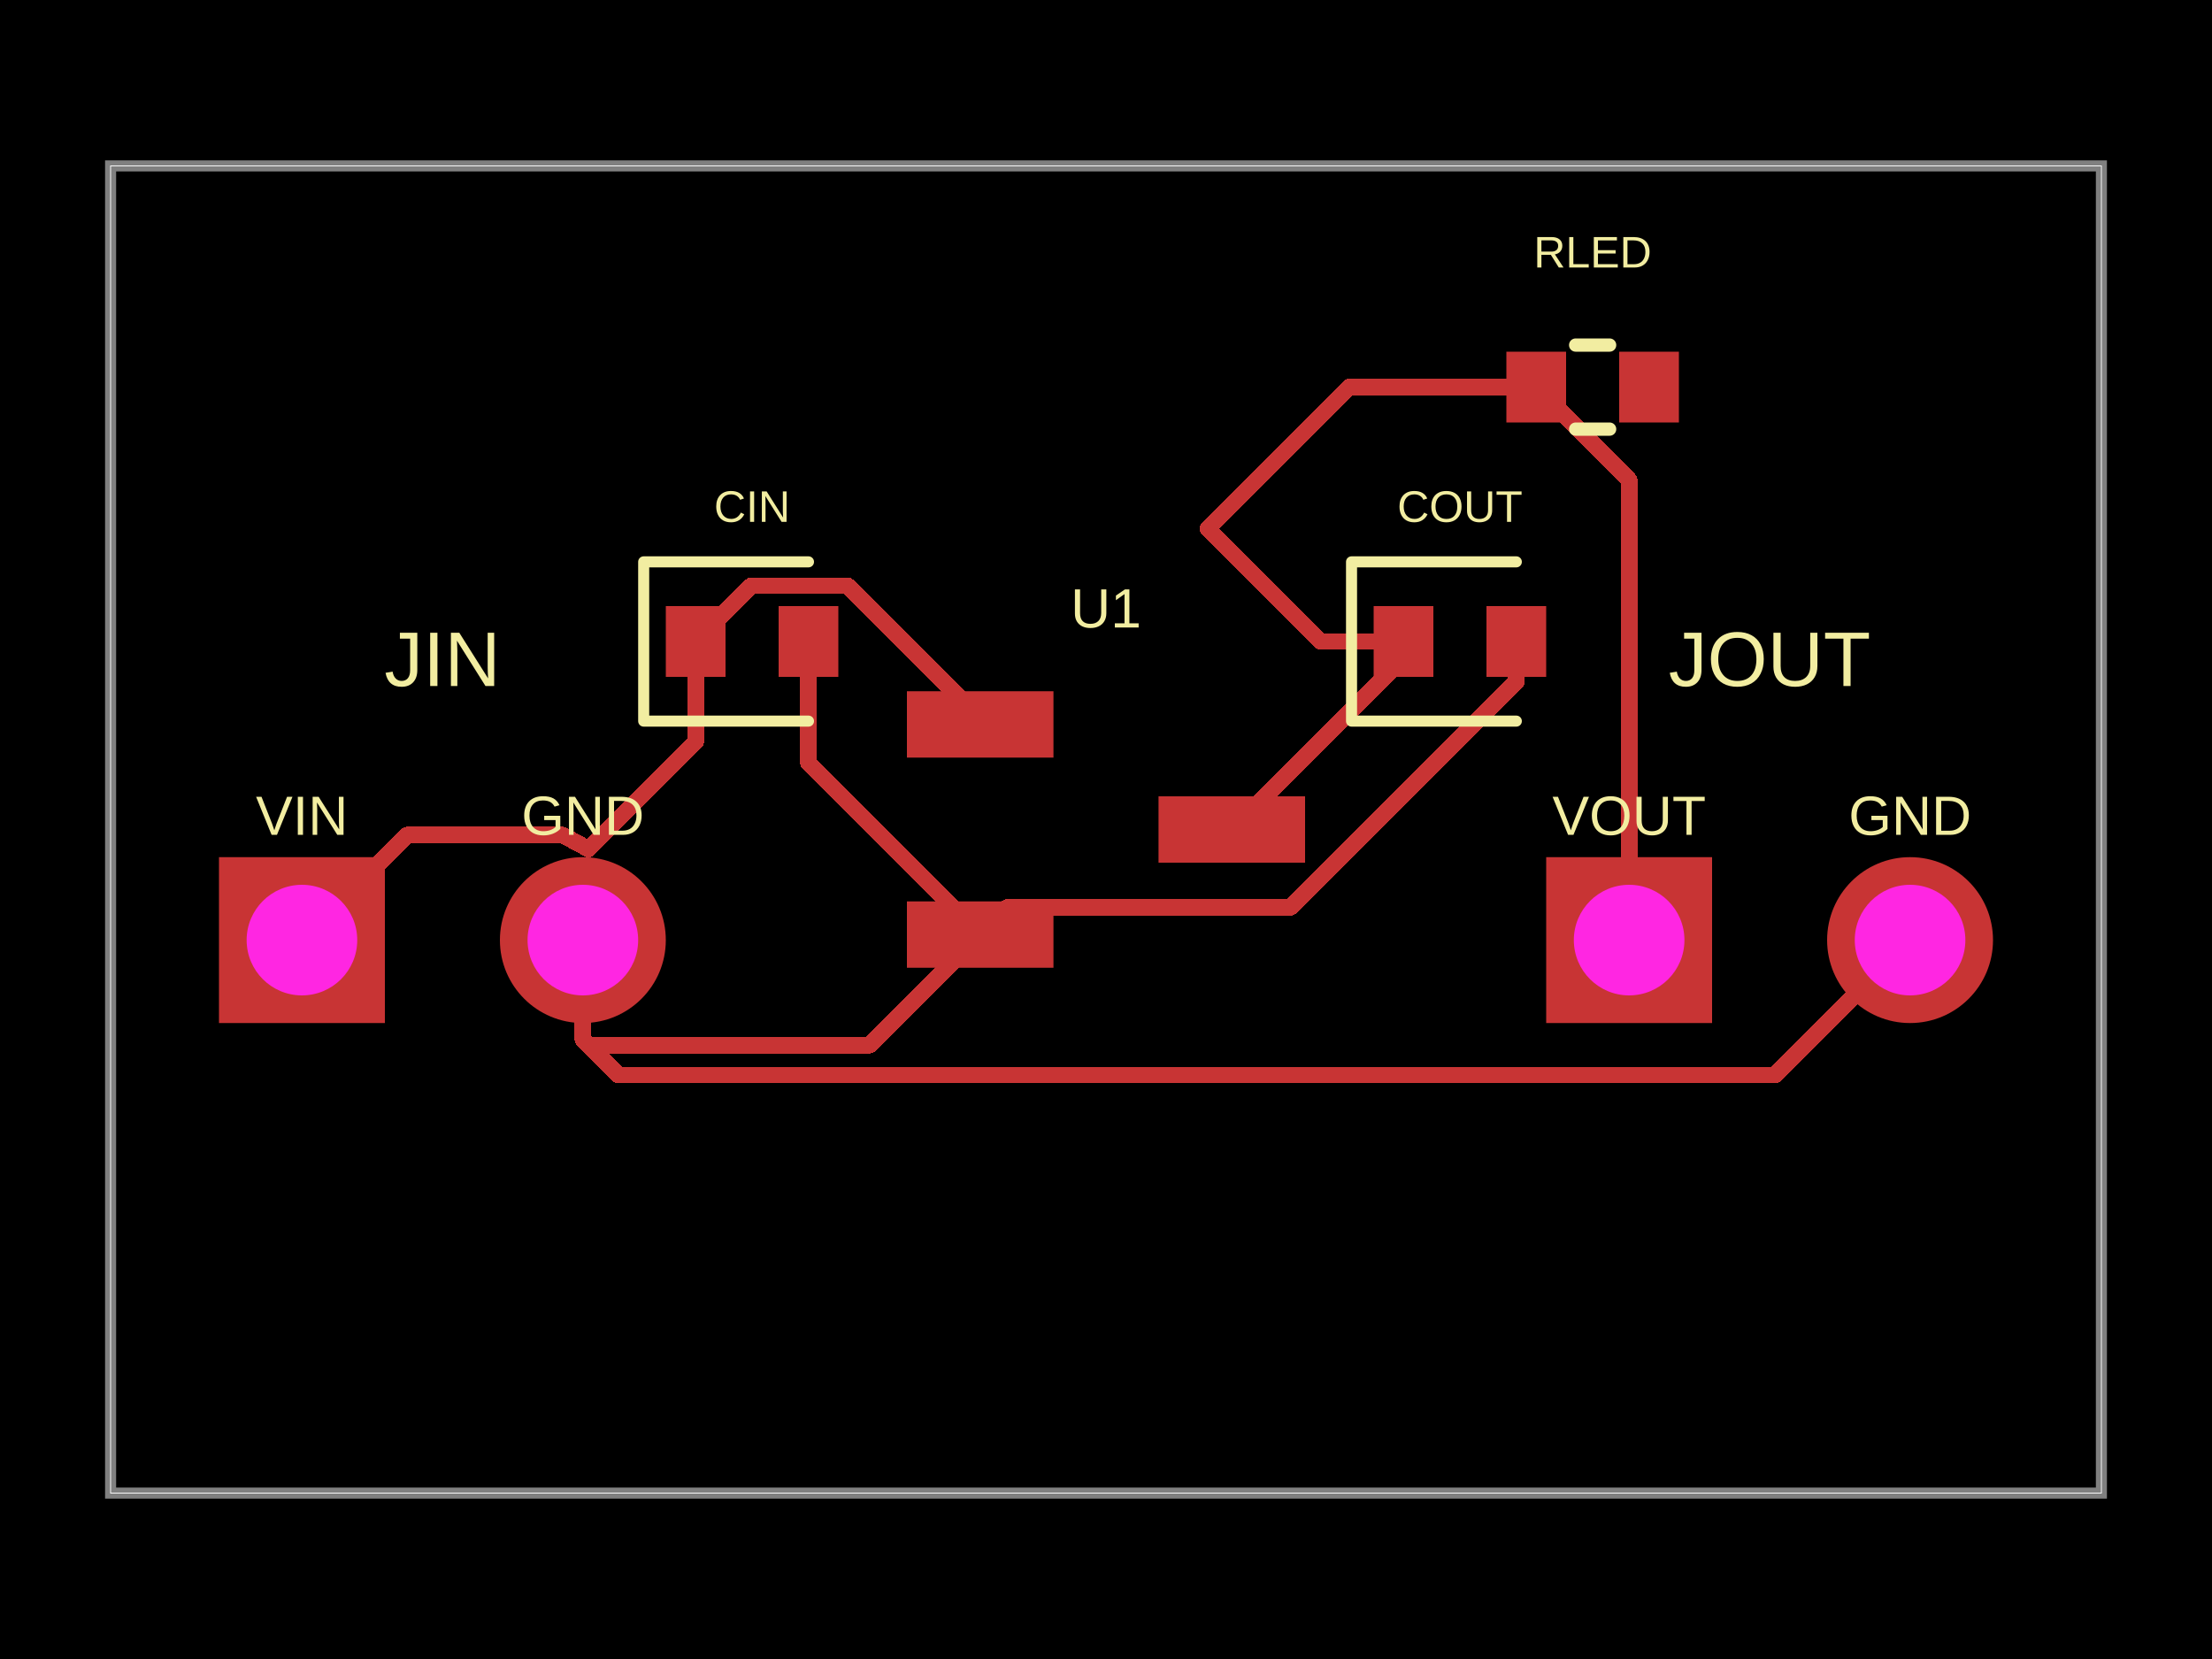
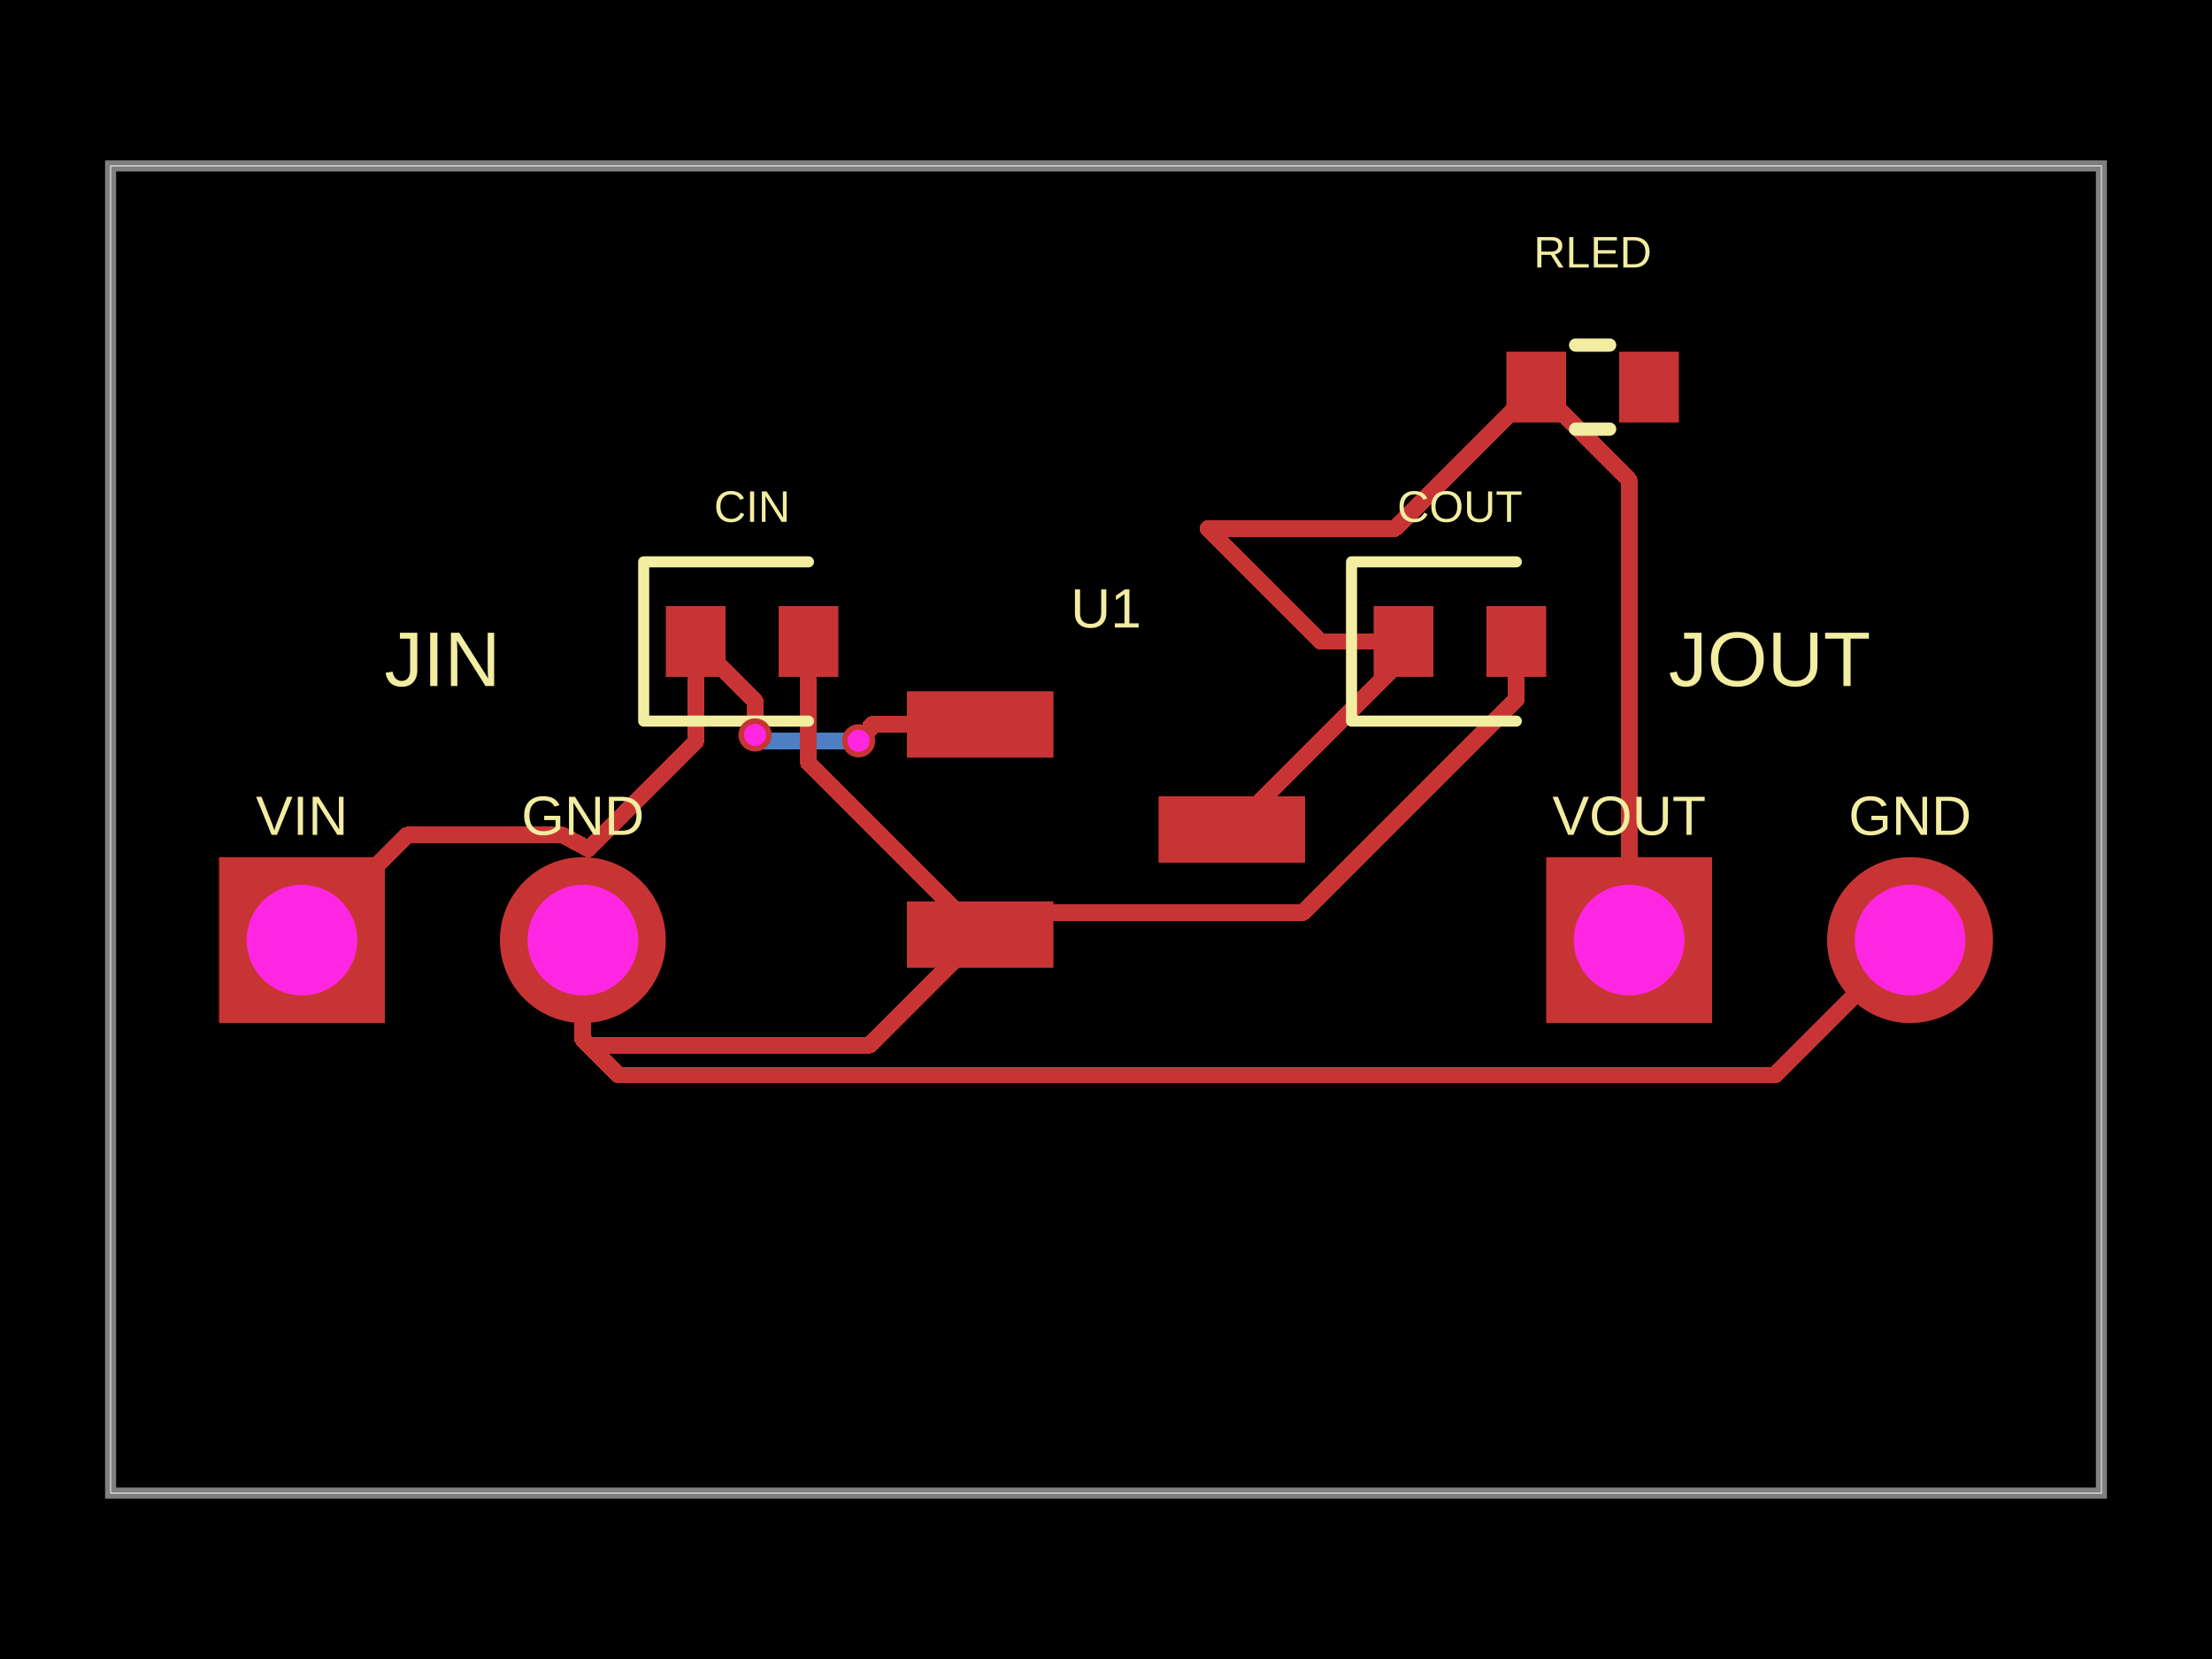
- <svg xmlns="http://www.w3.org/2000/svg" width="800" height="600" data-software-used-string="@tscircuit/core@0.0.1289">
+ <svg xmlns="http://www.w3.org/2000/svg" width="800" height="600" data-software-used-string="@tscircuit/core@0.0.1310">
  <style />
  <rect class="boundary" x="0" y="0" fill="#000" width="800" height="600" data-type="pcb_background" data-pcb-layer="global" />
  <rect class="pcb-boundary" fill="none" stroke="#fff" stroke-width="0.3" x="40" y="60" width="720" height="480" data-type="pcb_boundary" data-pcb-layer="global" />
  <path class="pcb-board" d="M 40 540 L 760 540 L 760 60 L 40 60 Z" fill="none" stroke="rgba(255, 255, 255, 0.5)" stroke-width="4" data-type="pcb_board" data-pcb-layer="board" />
+   <path class="pcb-trace" stroke="rgb(77, 127, 196)" fill="none" d="M 310.52 267.92 L 280.588 267.92" stroke-width="6" stroke-linecap="round" stroke-linejoin="round" shape-rendering="crispEdges" data-type="pcb_trace" data-pcb-layer="bottom" />
+   <path class="pcb-trace" stroke="rgb(77, 127, 196)" fill="none" d="M 280.588 267.92 L 280.572 267.904" stroke-width="6" stroke-linecap="round" stroke-linejoin="round" shape-rendering="crispEdges" data-type="pcb_trace" data-pcb-layer="bottom" />
+   <path class="pcb-trace" stroke="rgb(77, 127, 196)" fill="none" d="M 280.572 267.904 L 275.184 267.904" stroke-width="6" stroke-linecap="round" stroke-linejoin="round" shape-rendering="crispEdges" data-type="pcb_trace" data-pcb-layer="bottom" />
+   <path class="pcb-trace" stroke="rgb(77, 127, 196)" fill="none" d="M 275.184 267.904 L 273.08 265.8" stroke-width="6" stroke-linecap="round" stroke-linejoin="round" shape-rendering="crispEdges" data-type="pcb_trace" data-pcb-layer="bottom" />
  <rect class="pcb-pad" fill="rgb(200, 52, 52)" x="328" y="250" width="53" height="24" data-type="pcb_smtpad" data-pcb-layer="top" />
  <rect class="pcb-pad" fill="rgb(200, 52, 52)" x="328" y="326" width="53" height="24" data-type="pcb_smtpad" data-pcb-layer="top" />
  <rect class="pcb-pad" fill="rgb(200, 52, 52)" x="419" y="288" width="53" height="24" data-type="pcb_smtpad" data-pcb-layer="top" />
  <rect class="pcb-pad" fill="rgb(200, 52, 52)" x="240.8" y="219.2" width="21.6" height="25.6" data-type="pcb_smtpad" data-pcb-layer="top" />
  <rect class="pcb-pad" fill="rgb(200, 52, 52)" x="281.6" y="219.2" width="21.6" height="25.6" data-type="pcb_smtpad" data-pcb-layer="top" />
  <rect class="pcb-pad" fill="rgb(200, 52, 52)" x="496.8" y="219.2" width="21.6" height="25.6" data-type="pcb_smtpad" data-pcb-layer="top" />
  <rect class="pcb-pad" fill="rgb(200, 52, 52)" x="537.6" y="219.2" width="21.6" height="25.6" data-type="pcb_smtpad" data-pcb-layer="top" />
  <rect class="pcb-pad" fill="rgb(200, 52, 52)" x="544.8" y="127.2" width="21.6" height="25.6" data-type="pcb_smtpad" data-pcb-layer="top" />
  <rect class="pcb-pad" fill="rgb(200, 52, 52)" x="585.6" y="127.2" width="21.6" height="25.6" data-type="pcb_smtpad" data-pcb-layer="top" />
  <path class="pcb-trace" stroke="rgb(200, 52, 52)" fill="none" d="M 507.6 232 L 477.6 232" stroke-width="6" stroke-linecap="round" stroke-linejoin="round" shape-rendering="crispEdges" data-type="pcb_trace" data-pcb-layer="top" />
  <path class="pcb-trace" stroke="rgb(200, 52, 52)" fill="none" d="M 477.6 232 L 436.8 191.2" stroke-width="6" stroke-linecap="round" stroke-linejoin="round" shape-rendering="crispEdges" data-type="pcb_trace" data-pcb-layer="top" />
  <path class="pcb-trace" stroke="rgb(200, 52, 52)" fill="none" d="M 507.6 232 L 507.6 237.92" stroke-width="6" stroke-linecap="round" stroke-linejoin="round" shape-rendering="crispEdges" data-type="pcb_trace" data-pcb-layer="top" />
  <path class="pcb-trace" stroke="rgb(200, 52, 52)" fill="none" d="M 507.6 237.92 L 445.52 300" stroke-width="6" stroke-linecap="round" stroke-linejoin="round" shape-rendering="crispEdges" data-type="pcb_trace" data-pcb-layer="top" />
  <path class="pcb-trace" stroke="rgb(200, 52, 52)" fill="none" d="M 292.4 232 L 292.4 275.88" stroke-width="6" stroke-linecap="round" stroke-linejoin="round" shape-rendering="crispEdges" data-type="pcb_trace" data-pcb-layer="top" />
  <path class="pcb-trace" stroke="rgb(200, 52, 52)" fill="none" d="M 292.4 275.88 L 354.52 338" stroke-width="6" stroke-linecap="round" stroke-linejoin="round" shape-rendering="crispEdges" data-type="pcb_trace" data-pcb-layer="top" />
  <path class="pcb-trace" stroke="rgb(200, 52, 52)" fill="none" d="M 212.804 377.996 L 314.524 377.996" stroke-width="6" stroke-linecap="round" stroke-linejoin="round" shape-rendering="crispEdges" data-type="pcb_trace" data-pcb-layer="top" />
  <path class="pcb-trace" stroke="rgb(200, 52, 52)" fill="none" d="M 314.524 377.996 L 354.52 338" stroke-width="6" stroke-linecap="round" stroke-linejoin="round" shape-rendering="crispEdges" data-type="pcb_trace" data-pcb-layer="top" />
-   <path class="pcb-trace" stroke="rgb(200, 52, 52)" fill="none" d="M 548.4 232 L 548.4 246.49" stroke-width="6" stroke-linecap="round" stroke-linejoin="round" shape-rendering="crispEdges" data-type="pcb_trace" data-pcb-layer="top" />
-   <path class="pcb-trace" stroke="rgb(200, 52, 52)" fill="none" d="M 548.4 246.49 L 466.725 328.165" stroke-width="6" stroke-linecap="round" stroke-linejoin="round" shape-rendering="crispEdges" data-type="pcb_trace" data-pcb-layer="top" />
-   <path class="pcb-trace" stroke="rgb(200, 52, 52)" fill="none" d="M 466.725 328.165 L 364.355 328.165" stroke-width="6" stroke-linecap="round" stroke-linejoin="round" shape-rendering="crispEdges" data-type="pcb_trace" data-pcb-layer="top" />
-   <path class="pcb-trace" stroke="rgb(200, 52, 52)" fill="none" d="M 364.355 328.165 L 354.52 338" stroke-width="6" stroke-linecap="round" stroke-linejoin="round" shape-rendering="crispEdges" data-type="pcb_trace" data-pcb-layer="top" />
+   <path class="pcb-trace" stroke="rgb(200, 52, 52)" fill="none" d="M 548.4 232 L 548.4 252.883" stroke-width="6" stroke-linecap="round" stroke-linejoin="round" shape-rendering="crispEdges" data-type="pcb_trace" data-pcb-layer="top" />
+   <path class="pcb-trace" stroke="rgb(200, 52, 52)" fill="none" d="M 548.4 252.883 L 471.246 330.038" stroke-width="6" stroke-linecap="round" stroke-linejoin="round" shape-rendering="crispEdges" data-type="pcb_trace" data-pcb-layer="top" />
+   <path class="pcb-trace" stroke="rgb(200, 52, 52)" fill="none" d="M 471.246 330.038 L 362.482 330.038" stroke-width="6" stroke-linecap="round" stroke-linejoin="round" shape-rendering="crispEdges" data-type="pcb_trace" data-pcb-layer="top" />
+   <path class="pcb-trace" stroke="rgb(200, 52, 52)" fill="none" d="M 362.482 330.038 L 354.52 338" stroke-width="6" stroke-linecap="round" stroke-linejoin="round" shape-rendering="crispEdges" data-type="pcb_trace" data-pcb-layer="top" />
  <path class="pcb-trace" stroke="rgb(200, 52, 52)" fill="none" d="M 251.6 232 L 251.6 268.24" stroke-width="6" stroke-linecap="round" stroke-linejoin="round" shape-rendering="crispEdges" data-type="pcb_trace" data-pcb-layer="top" />
  <path class="pcb-trace" stroke="rgb(200, 52, 52)" fill="none" d="M 251.6 268.24 L 212.8 307.04" stroke-width="6" stroke-linecap="round" stroke-linejoin="round" shape-rendering="crispEdges" data-type="pcb_trace" data-pcb-layer="top" />
-   <path class="pcb-trace" stroke="rgb(200, 52, 52)" fill="none" d="M 354.5 262 L 354.5 259.857" stroke-width="6" stroke-linecap="round" stroke-linejoin="round" shape-rendering="crispEdges" data-type="pcb_trace" data-pcb-layer="top" />
-   <path class="pcb-trace" stroke="rgb(200, 52, 52)" fill="none" d="M 354.5 259.857 L 306.52 211.877" stroke-width="6" stroke-linecap="round" stroke-linejoin="round" shape-rendering="crispEdges" data-type="pcb_trace" data-pcb-layer="top" />
-   <path class="pcb-trace" stroke="rgb(200, 52, 52)" fill="none" d="M 306.52 211.877 L 271.723 211.877" stroke-width="6" stroke-linecap="round" stroke-linejoin="round" shape-rendering="crispEdges" data-type="pcb_trace" data-pcb-layer="top" />
-   <path class="pcb-trace" stroke="rgb(200, 52, 52)" fill="none" d="M 271.723 211.877 L 251.6 232" stroke-width="6" stroke-linecap="round" stroke-linejoin="round" shape-rendering="crispEdges" data-type="pcb_trace" data-pcb-layer="top" />
-   <path class="pcb-trace" stroke="rgb(200, 52, 52)" fill="none" d="M 210.8 340 L 210.8 375.992" stroke-width="6" stroke-linecap="round" stroke-linejoin="round" shape-rendering="crispEdges" data-type="pcb_trace" data-pcb-layer="top" />
-   <path class="pcb-trace" stroke="rgb(200, 52, 52)" fill="none" d="M 210.8 375.992 L 212.804 377.996" stroke-width="6" stroke-linecap="round" stroke-linejoin="round" shape-rendering="crispEdges" data-type="pcb_trace" data-pcb-layer="top" />
+   <path class="pcb-trace" stroke="rgb(200, 52, 52)" fill="none" d="M 354.5 262 L 315.384 262" stroke-width="6" stroke-linecap="round" stroke-linejoin="round" shape-rendering="crispEdges" data-type="pcb_trace" data-pcb-layer="top" />
+   <path class="pcb-trace" stroke="rgb(200, 52, 52)" fill="none" d="M 315.384 262 L 314.761 262.623" stroke-width="6" stroke-linecap="round" stroke-linejoin="round" shape-rendering="crispEdges" data-type="pcb_trace" data-pcb-layer="top" />
+   <path class="pcb-trace" stroke="rgb(200, 52, 52)" fill="none" d="M 314.761 262.623 L 314.761 263.679" stroke-width="6" stroke-linecap="round" stroke-linejoin="round" shape-rendering="crispEdges" data-type="pcb_trace" data-pcb-layer="top" />
+   <path class="pcb-trace" stroke="rgb(200, 52, 52)" fill="none" d="M 314.761 263.679 L 310.52 267.92" stroke-width="6" stroke-linecap="round" stroke-linejoin="round" shape-rendering="crispEdges" data-type="pcb_trace" data-pcb-layer="top" />
+   <path class="pcb-trace" stroke="rgb(200, 52, 52)" fill="none" d="M 273.08 265.8 L 273.08 253.48" stroke-width="6" stroke-linecap="round" stroke-linejoin="round" shape-rendering="crispEdges" data-type="pcb_trace" data-pcb-layer="top" />
+   <path class="pcb-trace" stroke="rgb(200, 52, 52)" fill="none" d="M 273.08 253.48 L 251.6 232" stroke-width="6" stroke-linecap="round" stroke-linejoin="round" shape-rendering="crispEdges" data-type="pcb_trace" data-pcb-layer="top" />
+   <path class="pcb-trace" stroke="rgb(200, 52, 52)" fill="none" d="M 210.8 340 L 210.8 376" stroke-width="6" stroke-linecap="round" stroke-linejoin="round" shape-rendering="crispEdges" data-type="pcb_trace" data-pcb-layer="top" />
+   <path class="pcb-trace" stroke="rgb(200, 52, 52)" fill="none" d="M 210.8 376 L 212.8 378" stroke-width="6" stroke-linecap="round" stroke-linejoin="round" shape-rendering="crispEdges" data-type="pcb_trace" data-pcb-layer="top" />
  <path class="pcb-trace" stroke="rgb(200, 52, 52)" fill="none" d="M 690.8 340 L 641.976 388.824" stroke-width="6" stroke-linecap="round" stroke-linejoin="round" shape-rendering="crispEdges" data-type="pcb_trace" data-pcb-layer="top" />
  <path class="pcb-trace" stroke="rgb(200, 52, 52)" fill="none" d="M 641.976 388.824 L 228.299 388.824" stroke-width="6" stroke-linecap="round" stroke-linejoin="round" shape-rendering="crispEdges" data-type="pcb_trace" data-pcb-layer="top" />
  <path class="pcb-trace" stroke="rgb(200, 52, 52)" fill="none" d="M 228.299 388.824 L 223.632 388.824" stroke-width="6" stroke-linecap="round" stroke-linejoin="round" shape-rendering="crispEdges" data-type="pcb_trace" data-pcb-layer="top" />
  <path class="pcb-trace" stroke="rgb(200, 52, 52)" fill="none" d="M 223.632 388.824 L 212.804 377.996" stroke-width="6" stroke-linecap="round" stroke-linejoin="round" shape-rendering="crispEdges" data-type="pcb_trace" data-pcb-layer="top" />
  <path class="pcb-trace" stroke="rgb(200, 52, 52)" fill="none" d="M 109.2 340 L 147.2 302" stroke-width="6" stroke-linecap="round" stroke-linejoin="round" shape-rendering="crispEdges" data-type="pcb_trace" data-pcb-layer="top" />
  <path class="pcb-trace" stroke="rgb(200, 52, 52)" fill="none" d="M 147.2 302 L 203.456 302" stroke-width="6" stroke-linecap="round" stroke-linejoin="round" shape-rendering="crispEdges" data-type="pcb_trace" data-pcb-layer="top" />
  <path class="pcb-trace" stroke="rgb(200, 52, 52)" fill="none" d="M 203.456 302 L 212.8 307.04" stroke-width="6" stroke-linecap="round" stroke-linejoin="round" shape-rendering="crispEdges" data-type="pcb_trace" data-pcb-layer="top" />
-   <path class="pcb-trace" stroke="rgb(200, 52, 52)" fill="none" d="M 555.6 140 L 488 140" stroke-width="6" stroke-linecap="round" stroke-linejoin="round" shape-rendering="crispEdges" data-type="pcb_trace" data-pcb-layer="top" />
-   <path class="pcb-trace" stroke="rgb(200, 52, 52)" fill="none" d="M 488 140 L 436.8 191.2" stroke-width="6" stroke-linecap="round" stroke-linejoin="round" shape-rendering="crispEdges" data-type="pcb_trace" data-pcb-layer="top" />
+   <path class="pcb-trace" stroke="rgb(200, 52, 52)" fill="none" d="M 436.8 191.204 L 504.396 191.204" stroke-width="6" stroke-linecap="round" stroke-linejoin="round" shape-rendering="crispEdges" data-type="pcb_trace" data-pcb-layer="top" />
+   <path class="pcb-trace" stroke="rgb(200, 52, 52)" fill="none" d="M 504.396 191.204 L 555.6 140" stroke-width="6" stroke-linecap="round" stroke-linejoin="round" shape-rendering="crispEdges" data-type="pcb_trace" data-pcb-layer="top" />
  <path class="pcb-trace" stroke="rgb(200, 52, 52)" fill="none" d="M 555.6 140 L 589.2 173.6" stroke-width="6" stroke-linecap="round" stroke-linejoin="round" shape-rendering="crispEdges" data-type="pcb_trace" data-pcb-layer="top" />
  <path class="pcb-trace" stroke="rgb(200, 52, 52)" fill="none" d="M 589.2 173.6 L 589.2 340" stroke-width="6" stroke-linecap="round" stroke-linejoin="round" shape-rendering="crispEdges" data-type="pcb_trace" data-pcb-layer="top" />
  <text x="0" y="0" dx="0" dy="0" fill="#f2eda1" font-family="Arial, sans-serif" font-size="20" text-anchor="middle" dominant-baseline="central" transform="matrix(1,0,0,1,400,220)" class="pcb-silkscreen-text pcb-silkscreen-top" data-pcb-silkscreen-text-id="pcb_silkscreen_text_0" stroke="none" data-type="pcb_silkscreen_text" data-pcb-layer="top">U1</text>
  <path class="pcb-silkscreen pcb-silkscreen-top" d="M 292.4 203.2 L 232.8 203.2 L 232.8 260.8 L 292.4 260.8" fill="none" stroke="#f2eda1" stroke-width="4" stroke-linecap="round" stroke-linejoin="round" data-pcb-component-id="pcb_component_1" data-pcb-silkscreen-path-id="pcb_silkscreen_path_0" data-type="pcb_silkscreen_path" data-pcb-layer="top" />
  <text x="0" y="0" dx="0" dy="0" fill="#f2eda1" font-family="Arial, sans-serif" font-size="16" text-anchor="middle" dominant-baseline="central" transform="matrix(1,0,0,1,272,183.2)" class="pcb-silkscreen-text pcb-silkscreen-top" data-pcb-silkscreen-text-id="pcb_silkscreen_text_1" stroke="none" data-type="pcb_silkscreen_text" data-pcb-layer="top">CIN</text>
  <path class="pcb-silkscreen pcb-silkscreen-top" d="M 548.4 203.2 L 488.8 203.2 L 488.8 260.8 L 548.4 260.8" fill="none" stroke="#f2eda1" stroke-width="4" stroke-linecap="round" stroke-linejoin="round" data-pcb-component-id="pcb_component_2" data-pcb-silkscreen-path-id="pcb_silkscreen_path_1" data-type="pcb_silkscreen_path" data-pcb-layer="top" />
  <text x="0" y="0" dx="0" dy="0" fill="#f2eda1" font-family="Arial, sans-serif" font-size="16" text-anchor="middle" dominant-baseline="central" transform="matrix(1,0,0,1,528,183.2)" class="pcb-silkscreen-text pcb-silkscreen-top" data-pcb-silkscreen-text-id="pcb_silkscreen_text_2" stroke="none" data-type="pcb_silkscreen_text" data-pcb-layer="top">COUT</text>
  <text x="0" y="0" dx="0" dy="0" fill="#f2eda1" font-family="Arial, sans-serif" font-size="20" text-anchor="middle" dominant-baseline="central" transform="matrix(1,0,0,1,109.2,295)" class="pcb-silkscreen-text pcb-silkscreen-top" data-pcb-silkscreen-text-id="pcb_silkscreen_text_3" stroke="none" data-type="pcb_silkscreen_text" data-pcb-layer="top">VIN</text>
  <text x="0" y="0" dx="0" dy="0" fill="#f2eda1" font-family="Arial, sans-serif" font-size="20" text-anchor="middle" dominant-baseline="central" transform="matrix(1,0,0,1,210.8,295)" class="pcb-silkscreen-text pcb-silkscreen-top" data-pcb-silkscreen-text-id="pcb_silkscreen_text_4" stroke="none" data-type="pcb_silkscreen_text" data-pcb-layer="top">GND</text>
  <text x="0" y="0" dx="0" dy="0" fill="#f2eda1" font-family="Arial, sans-serif" font-size="28" text-anchor="middle" dominant-baseline="central" transform="matrix(1,0,0,1,160,238.4)" class="pcb-silkscreen-text pcb-silkscreen-top" data-pcb-silkscreen-text-id="pcb_silkscreen_text_5" stroke="none" data-type="pcb_silkscreen_text" data-pcb-layer="top">JIN</text>
  <text x="0" y="0" dx="0" dy="0" fill="#f2eda1" font-family="Arial, sans-serif" font-size="20" text-anchor="middle" dominant-baseline="central" transform="matrix(1,0,0,1,589.2,295)" class="pcb-silkscreen-text pcb-silkscreen-top" data-pcb-silkscreen-text-id="pcb_silkscreen_text_6" stroke="none" data-type="pcb_silkscreen_text" data-pcb-layer="top">VOUT</text>
  <text x="0" y="0" dx="0" dy="0" fill="#f2eda1" font-family="Arial, sans-serif" font-size="20" text-anchor="middle" dominant-baseline="central" transform="matrix(1,0,0,1,690.8,295)" class="pcb-silkscreen-text pcb-silkscreen-top" data-pcb-silkscreen-text-id="pcb_silkscreen_text_7" stroke="none" data-type="pcb_silkscreen_text" data-pcb-layer="top">GND</text>
  <text x="0" y="0" dx="0" dy="0" fill="#f2eda1" font-family="Arial, sans-serif" font-size="28" text-anchor="middle" dominant-baseline="central" transform="matrix(1,0,0,1,640,238.4)" class="pcb-silkscreen-text pcb-silkscreen-top" data-pcb-silkscreen-text-id="pcb_silkscreen_text_8" stroke="none" data-type="pcb_silkscreen_text" data-pcb-layer="top">JOUT</text>
  <path class="pcb-silkscreen pcb-silkscreen-top" d="M 569.854 124.8 L 582.146 124.8" fill="none" stroke="#f2eda1" stroke-width="4.8" stroke-linecap="round" stroke-linejoin="round" data-pcb-component-id="pcb_component_5" data-pcb-silkscreen-path-id="pcb_silkscreen_path_2" data-type="pcb_silkscreen_path" data-pcb-layer="top" />
  <path class="pcb-silkscreen pcb-silkscreen-top" d="M 569.854 155.2 L 582.146 155.2" fill="none" stroke="#f2eda1" stroke-width="4.8" stroke-linecap="round" stroke-linejoin="round" data-pcb-component-id="pcb_component_5" data-pcb-silkscreen-path-id="pcb_silkscreen_path_3" data-type="pcb_silkscreen_path" data-pcb-layer="top" />
  <text x="0" y="0" dx="0" dy="0" fill="#f2eda1" font-family="Arial, sans-serif" font-size="16" text-anchor="middle" dominant-baseline="central" transform="matrix(1,0,0,1,576,91.2)" class="pcb-silkscreen-text pcb-silkscreen-top" data-pcb-silkscreen-text-id="pcb_silkscreen_text_9" stroke="none" data-type="pcb_silkscreen_text" data-pcb-layer="top">RLED</text>
  <g data-type="pcb_plated_hole" data-pcb-layer="through">
    <rect class="pcb-hole-outer-pad" fill="rgb(200, 52, 52)" x="79.2" y="310" width="60" height="60" data-type="pcb_plated_hole" data-pcb-layer="top" />
    <circle class="pcb-hole-inner" fill="#FF26E2" cx="109.2" cy="340" r="20" data-type="pcb_plated_hole_drill" data-pcb-layer="drill" />
  </g>
  <g data-type="pcb_plated_hole" data-pcb-layer="through">
    <circle class="pcb-hole-outer" fill="rgb(200, 52, 52)" cx="210.8" cy="340" r="30" data-type="pcb_plated_hole" data-pcb-layer="top" />
    <circle class="pcb-hole-inner" fill="#FF26E2" cx="210.8" cy="340" r="20" data-type="pcb_plated_hole_drill" data-pcb-layer="drill" />
  </g>
  <g data-type="pcb_plated_hole" data-pcb-layer="through">
    <rect class="pcb-hole-outer-pad" fill="rgb(200, 52, 52)" x="559.2" y="310" width="60" height="60" data-type="pcb_plated_hole" data-pcb-layer="top" />
    <circle class="pcb-hole-inner" fill="#FF26E2" cx="589.2" cy="340" r="20" data-type="pcb_plated_hole_drill" data-pcb-layer="drill" />
  </g>
  <g data-type="pcb_plated_hole" data-pcb-layer="through">
    <circle class="pcb-hole-outer" fill="rgb(200, 52, 52)" cx="690.8" cy="340" r="30" data-type="pcb_plated_hole" data-pcb-layer="top" />
    <circle class="pcb-hole-inner" fill="#FF26E2" cx="690.8" cy="340" r="20" data-type="pcb_plated_hole_drill" data-pcb-layer="drill" />
  </g>
+   <g data-type="pcb_via" data-pcb-layer="through">
+     <circle class="pcb-hole-outer" fill="rgb(200, 52, 52)" cx="310.52" cy="267.92" r="6" data-type="pcb_via" data-pcb-layer="top" />
+     <circle class="pcb-hole-inner" fill="#FF26E2" cx="310.52" cy="267.92" r="4" data-type="pcb_via" data-pcb-layer="drill" />
+   </g>
+   <g data-type="pcb_via" data-pcb-layer="through">
+     <circle class="pcb-hole-outer" fill="rgb(200, 52, 52)" cx="273.08" cy="265.8" r="6" data-type="pcb_via" data-pcb-layer="top" />
+     <circle class="pcb-hole-inner" fill="#FF26E2" cx="273.08" cy="265.8" r="4" data-type="pcb_via" data-pcb-layer="drill" />
+   </g>
</svg>
